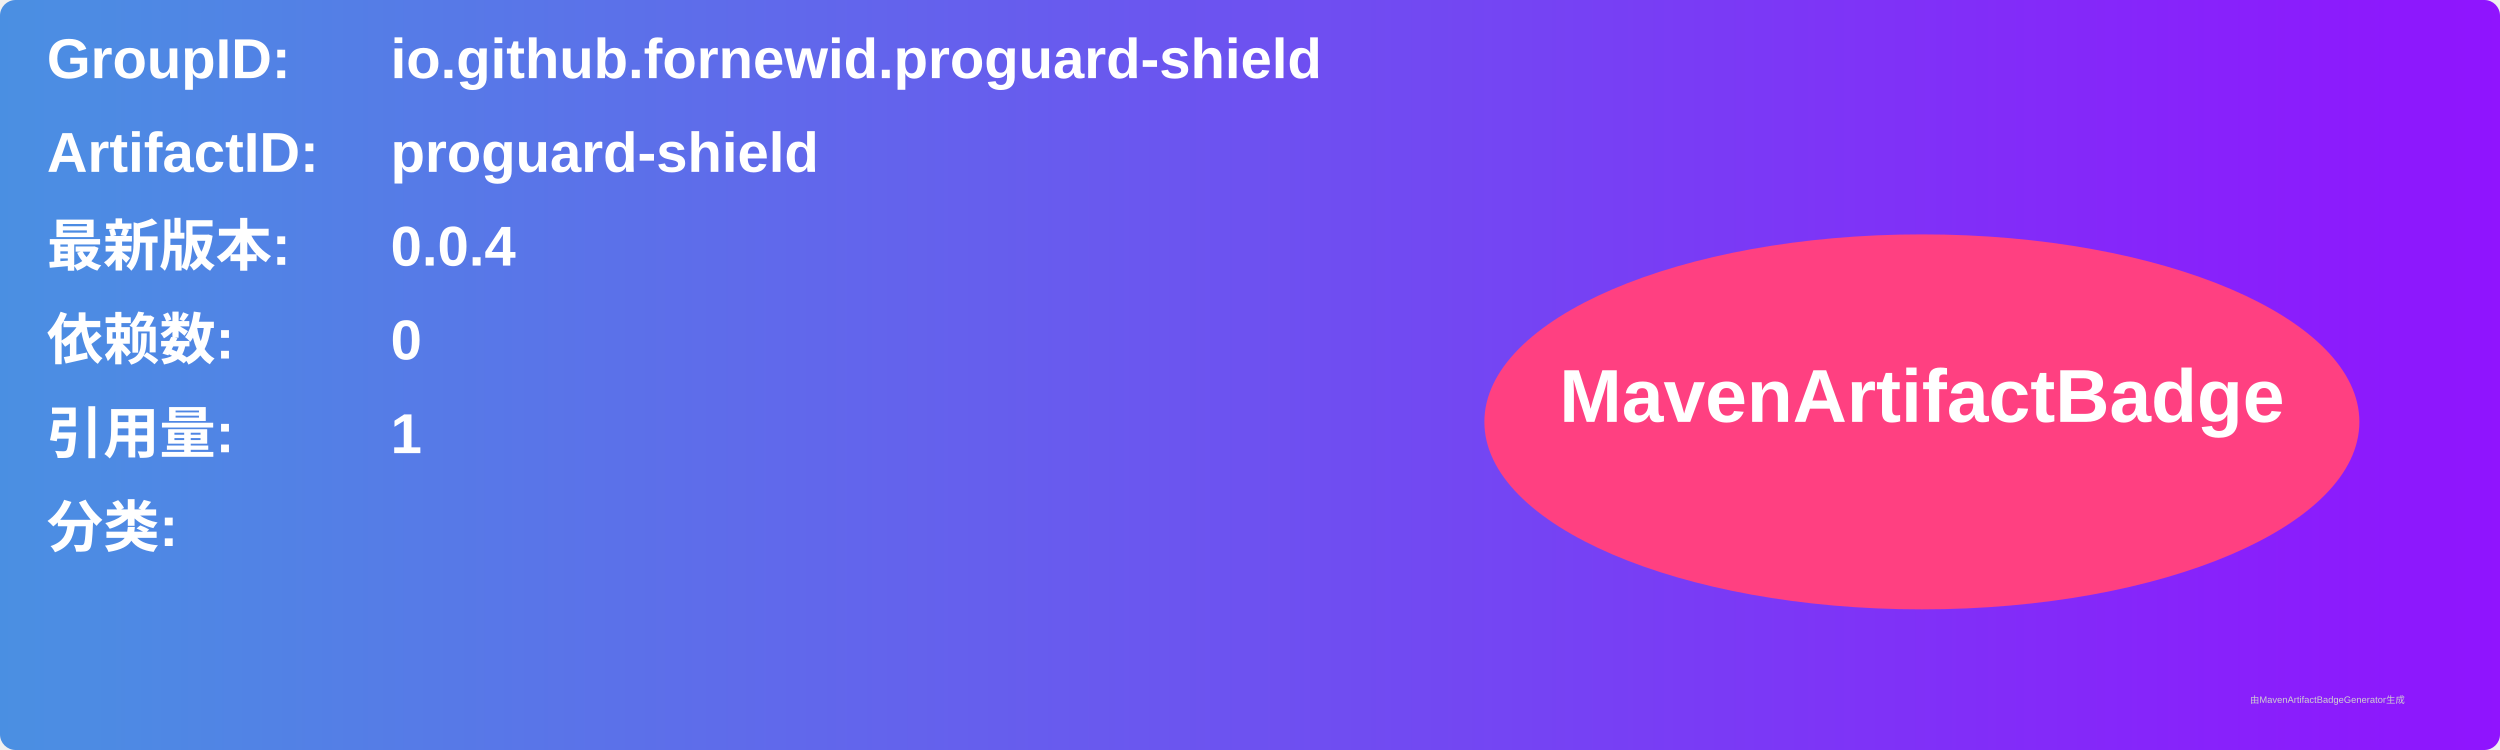
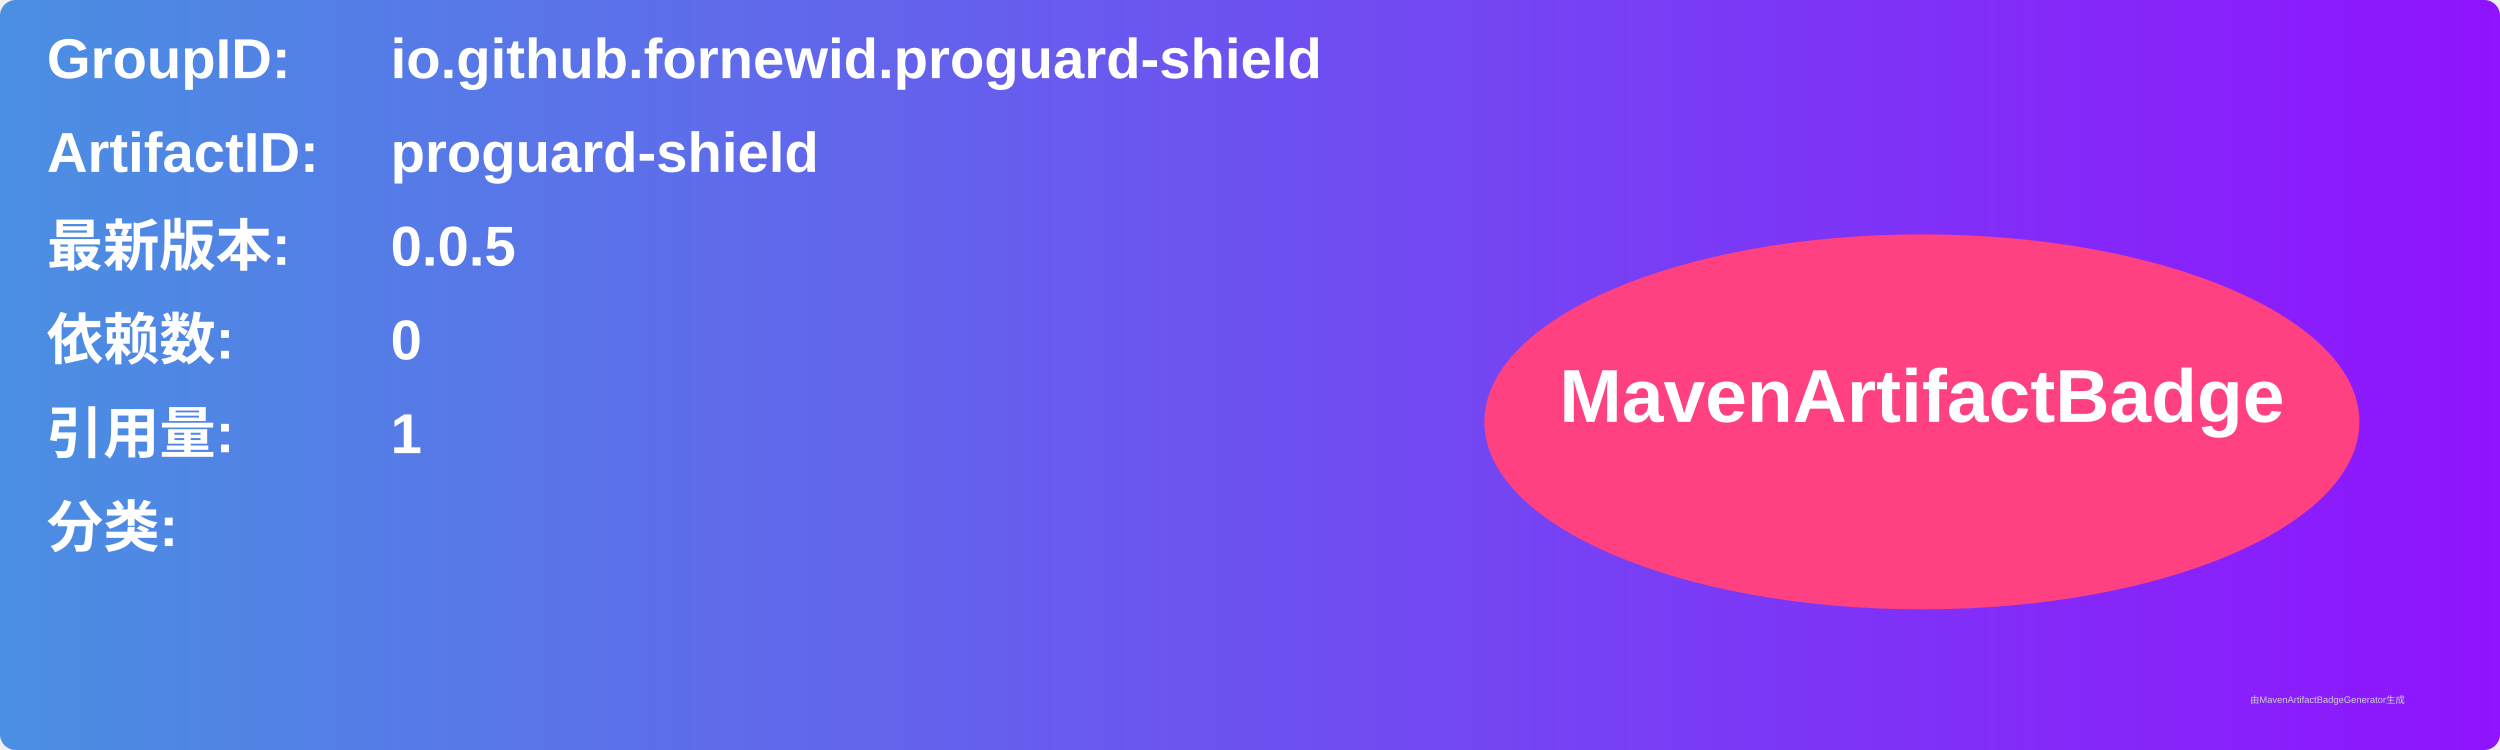
<svg xmlns="http://www.w3.org/2000/svg" width="800" height="240" viewBox="0 0 800 240">
  <linearGradient id="grad" x1="0%" y1="0%" x2="100%" y2="0%">
    <stop offset="0%" stop-color="#4a90e2" />
    <stop offset="100%" stop-color="#9013fe" />
  </linearGradient>
  <rect width="100%" height="100%" rx="5" ry="5" fill="url(#grad)" />
  <g transform="translate(15, 15)">
    <text x="0" y="10" font-family="Arial" font-size="18" fill="white" font-weight="bold" width="260">GroupID:</text>
    <text x="110" y="10" font-family="Arial" font-size="18" fill="white" font-weight="bold" width="460">io.github.fornewid.proguard-shield</text>
    <text x="0" y="40" font-family="Arial" font-size="18" fill="white" font-weight="bold" width="260">ArtifactID:</text>
    <text x="110" y="40" font-family="Arial" font-size="18" fill="white" font-weight="bold" width="460">proguard-shield</text>
    <text x="0" y="70" font-family="Arial" font-size="18" fill="white" font-weight="bold">最新版本:</text>
    <text x="110" y="70" font-family="Arial" font-size="18" fill="white" font-weight="bold">
-       <tspan font-weight="bold">0.0.4</tspan>
+       <tspan font-weight="bold">0.0.5</tspan>
    </text>
    <text x="0" y="100" font-family="Arial" font-size="18" fill="white" font-weight="bold">依赖数: </text>
    <text x="110" y="100" font-family="Arial" font-size="18" fill="white">
      <tspan font-weight="bold">0</tspan>
    </text>
    <text x="0" y="130" font-family="Arial" font-size="18" fill="white" font-weight="bold">引用量: </text>
    <text x="110" y="130" font-family="Arial" font-size="18" fill="white">
      <tspan font-weight="bold">1</tspan>
    </text>
    <text x="0" y="160" font-family="Arial" font-size="18" fill="white" font-weight="bold">分类:</text>
    <text x="10" y="190" font-family="Arial" font-size="10" fill="white">
      <tspan font-weight="bold" />
    </text>
    <ellipse cx="600" cy="120" rx="140" ry="60" fill="#ff4081" />
    <text x="600" y="120" text-anchor="middle" font-family="Arial" font-size="24" fill="white" font-weight="bold">MavenArtifactBadge</text>
  </g>
  <text x="720" y="225" font-family="Arial" font-size="3" fill="#d0d0d0">由MavenArtifactBadgeGenerator生成</text>
</svg>
